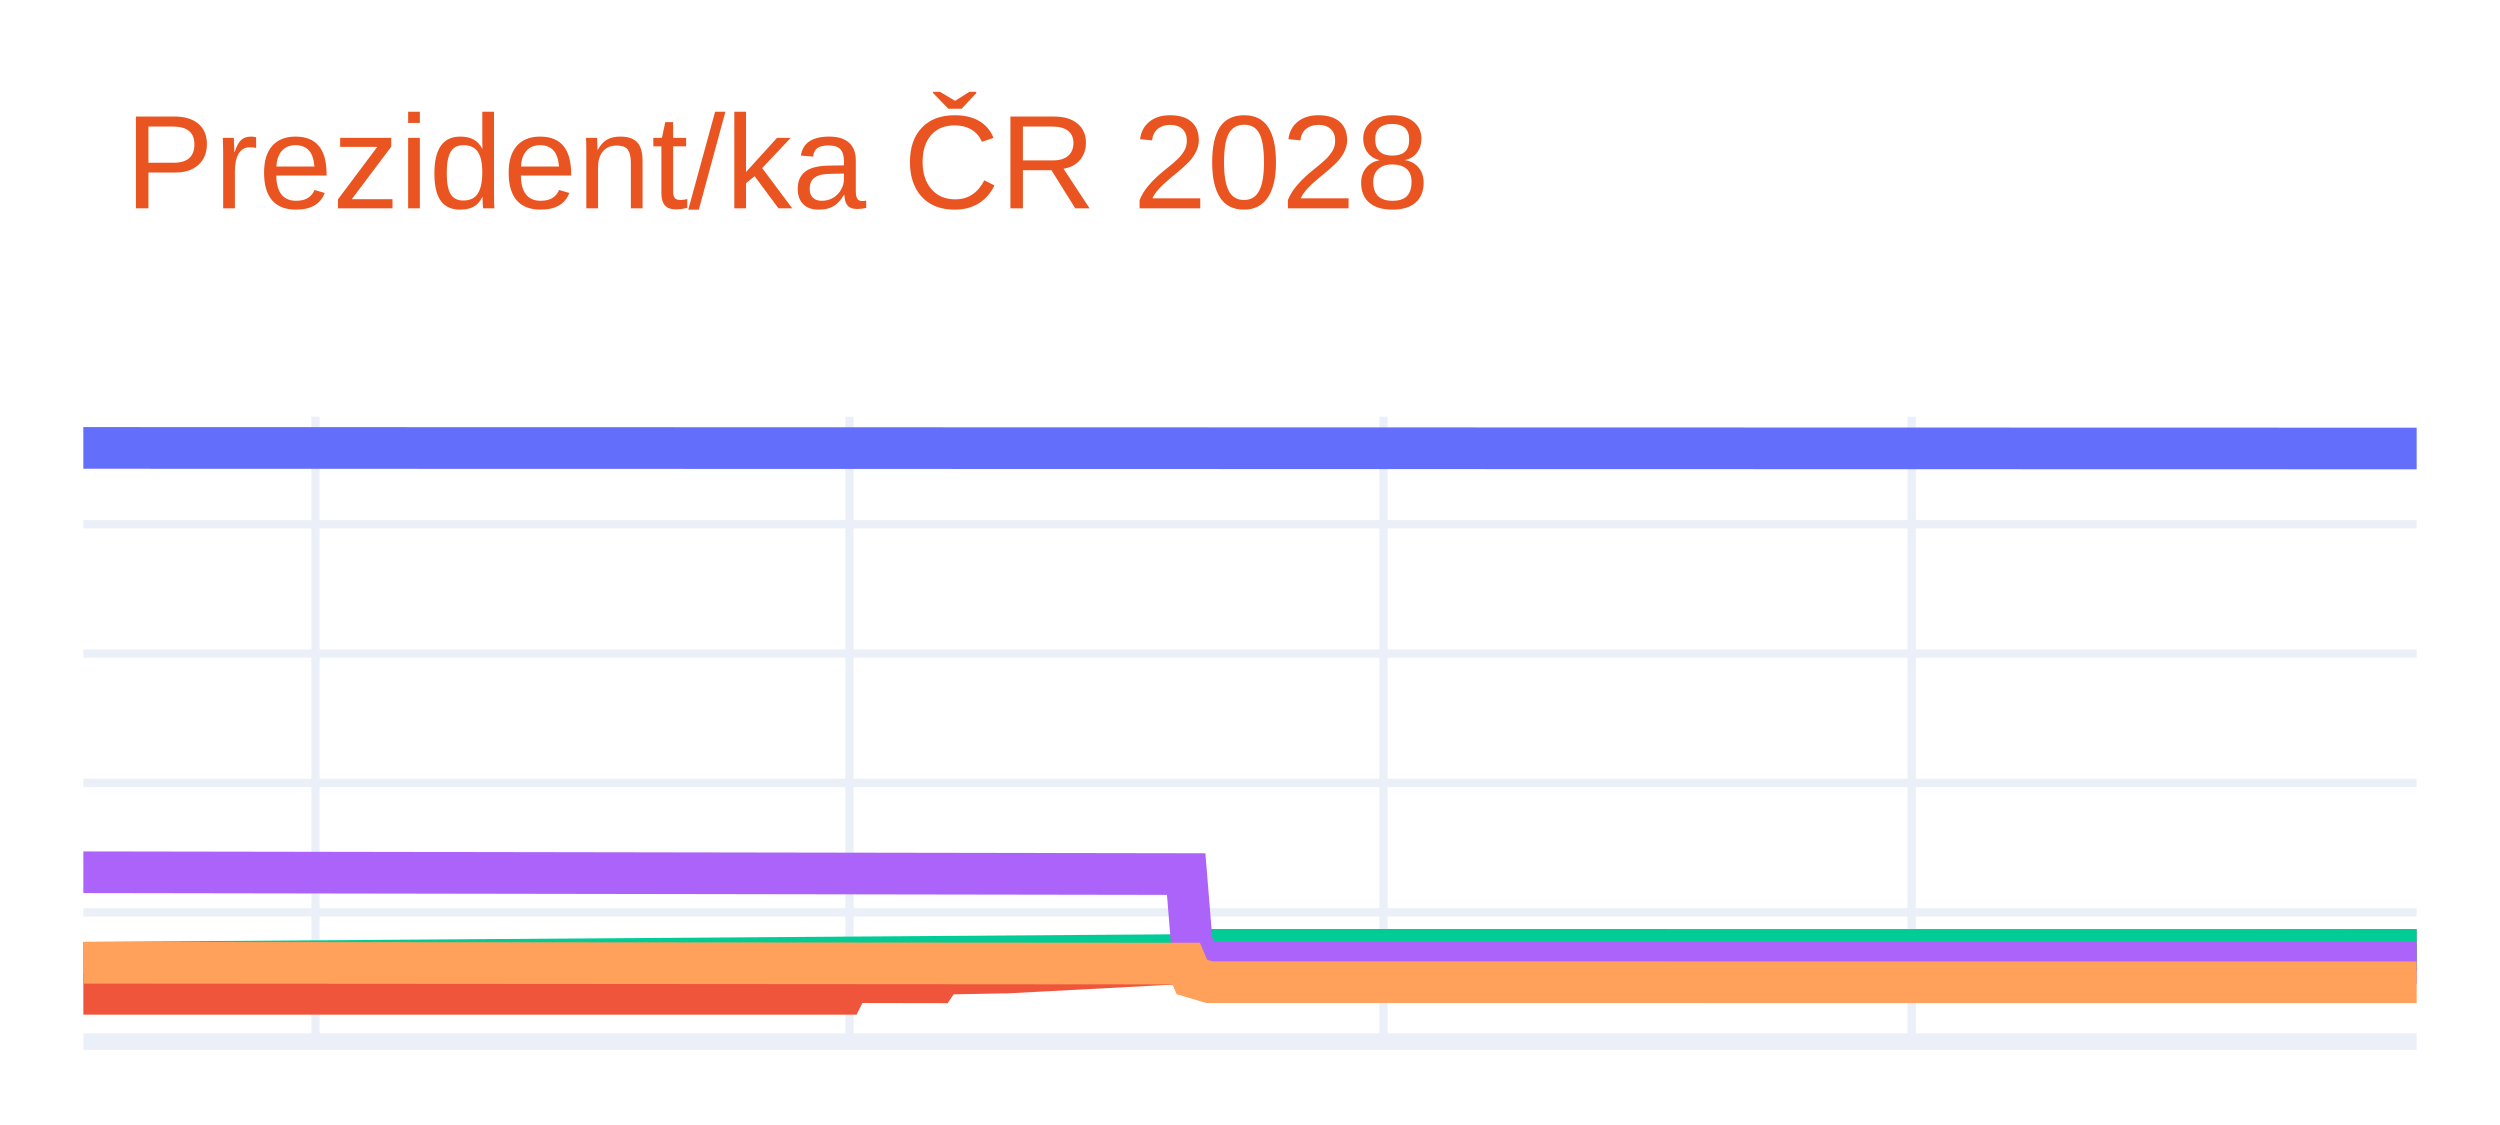
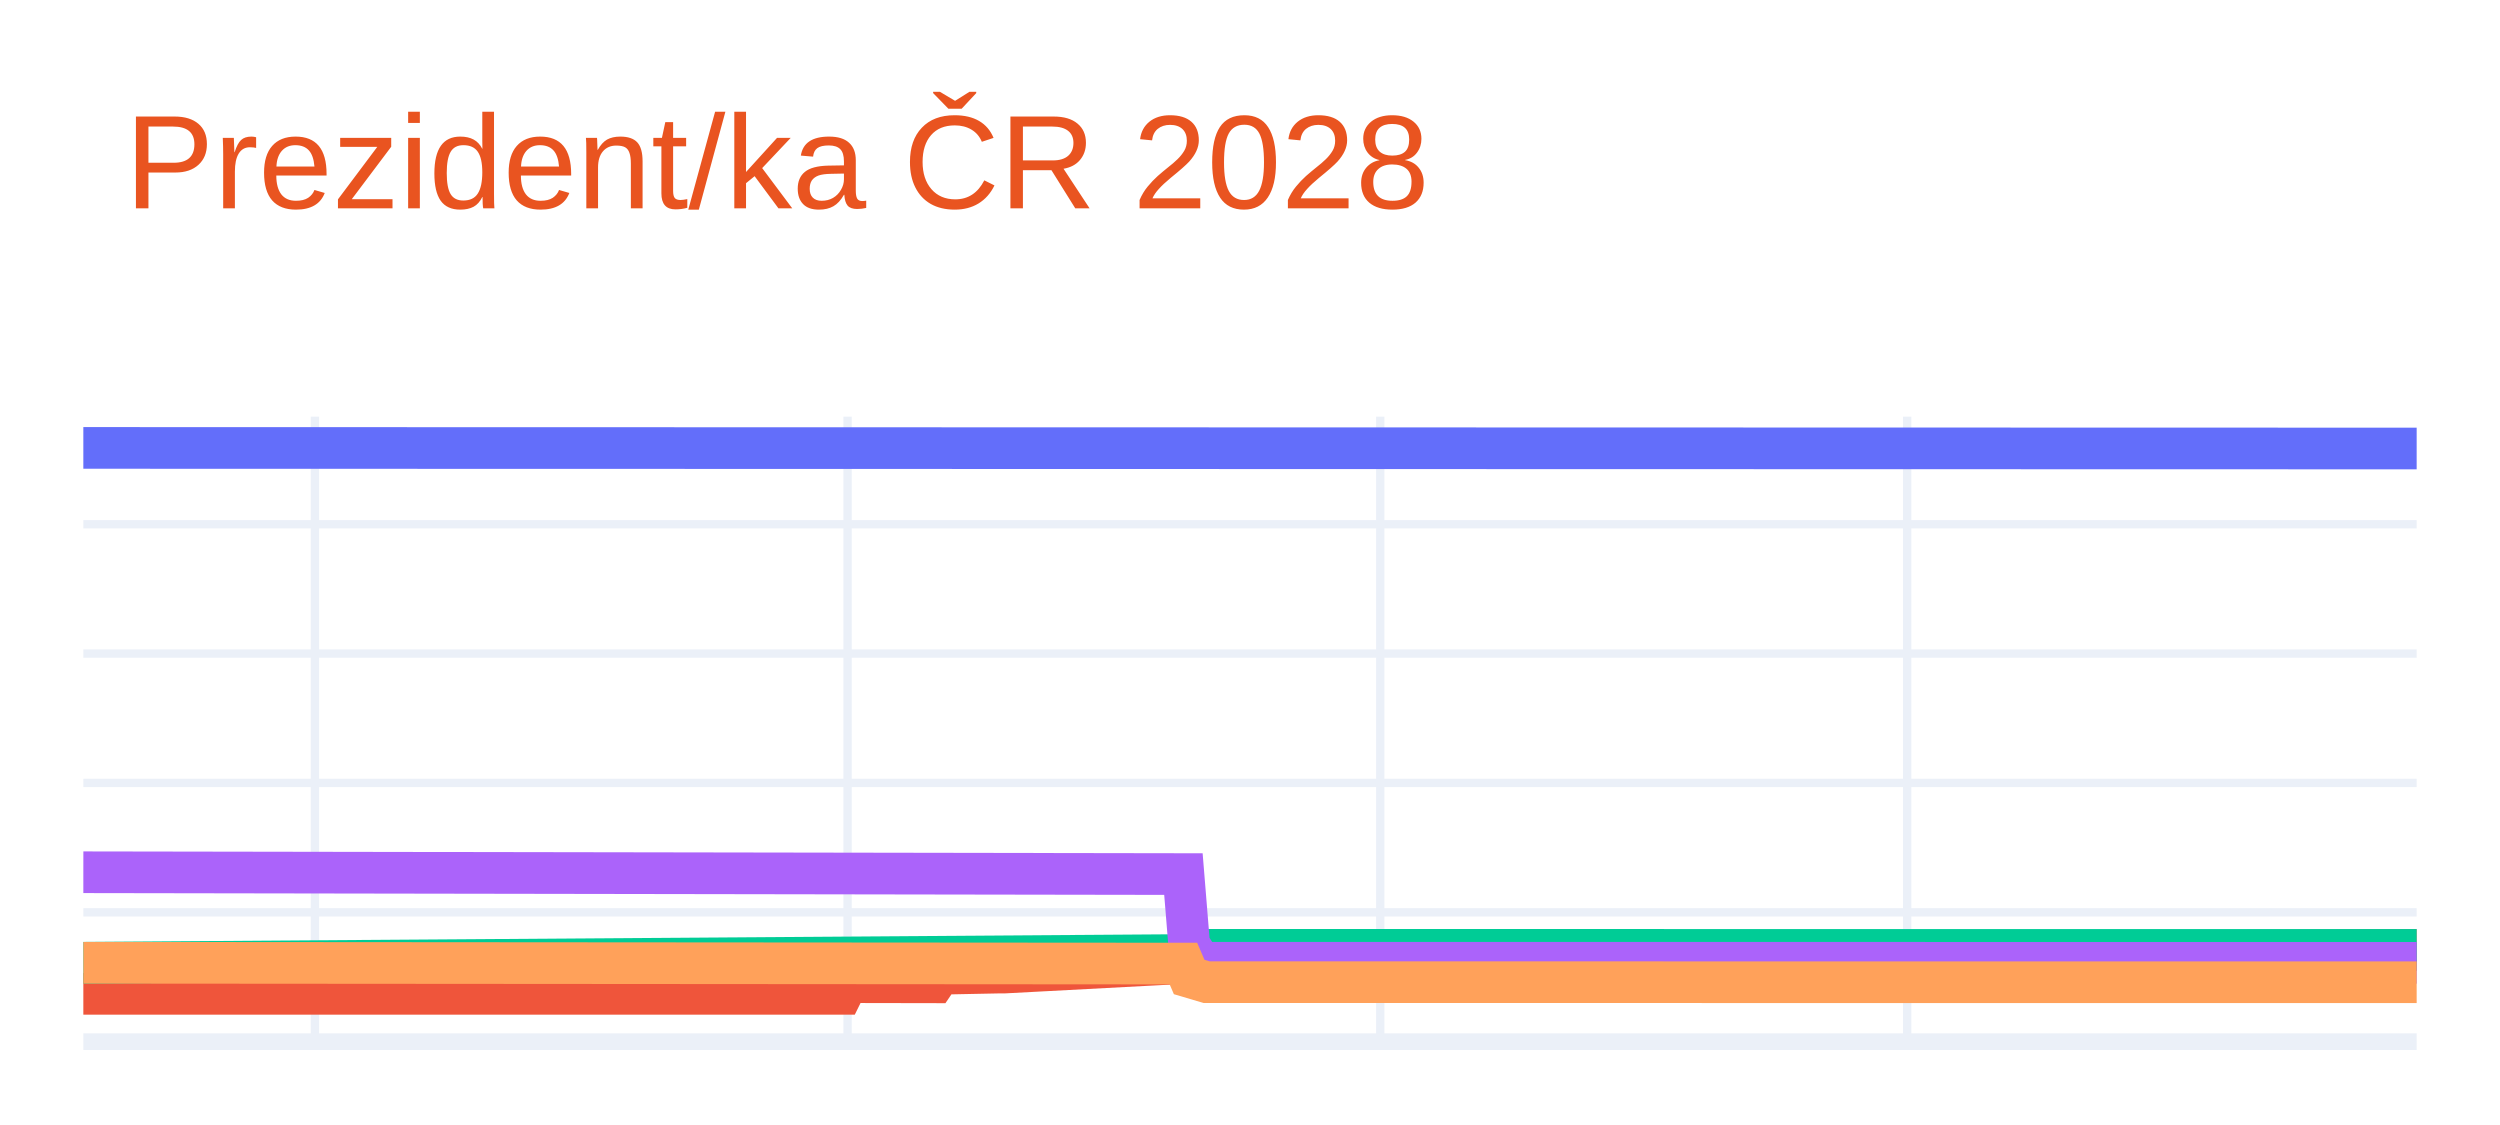
<svg xmlns="http://www.w3.org/2000/svg" class="main-svg" width="300" height="135" style="" viewBox="0 0 300 135">
  <rect x="0" y="0" width="300" height="135" style="fill: rgb(255, 255, 255); fill-opacity: 1;" />
-   <defs id="defs-68dd25">
+   <defs id="defs-230239">
    <g class="clips">
-       <clipPath id="clip68dd25xyplot" class="plotclip">
+       <clipPath id="clip230239xyplot" class="plotclip">
        <rect width="280" height="75" />
      </clipPath>
-       <clipPath class="axesclip" id="clip68dd25x">
+       <clipPath class="axesclip" id="clip230239x">
        <rect x="10" y="0" width="280" height="135" />
      </clipPath>
-       <clipPath class="axesclip" id="clip68dd25y">
+       <clipPath class="axesclip" id="clip230239y">
        <rect x="0" y="50" width="300" height="75" />
      </clipPath>
-       <clipPath class="axesclip" id="clip68dd25xy">
+       <clipPath class="axesclip" id="clip230239xy">
        <rect x="10" y="50" width="280" height="75" />
      </clipPath>
    </g>
    <g class="gradients" />
    <g class="patterns" />
  </defs>
  <g class="bglayer" />
  <g class="layer-below">
    <g class="imagelayer" />
    <g class="shapelayer" />
  </g>
  <g class="cartesianlayer">
    <g class="subplot xy">
      <g class="layer-subplot">
        <g class="shapelayer" />
        <g class="imagelayer" />
      </g>
      <g class="minor-gridlayer">
        <g class="x" />
        <g class="y" />
      </g>
      <g class="gridlayer">
        <g class="x">
-           <path class="xgrid crisp" transform="translate(37.86,0)" d="M0,50v75" style="stroke: rgb(235, 240, 248); stroke-opacity: 1; stroke-width: 1px;" />
-           <path class="xgrid crisp" transform="translate(101.94,0)" d="M0,50v75" style="stroke: rgb(235, 240, 248); stroke-opacity: 1; stroke-width: 1px;" />
-           <path class="xgrid crisp" transform="translate(166.02,0)" d="M0,50v75" style="stroke: rgb(235, 240, 248); stroke-opacity: 1; stroke-width: 1px;" />
-           <path class="xgrid crisp" transform="translate(229.4,0)" d="M0,50v75" style="stroke: rgb(235, 240, 248); stroke-opacity: 1; stroke-width: 1px;" />
+           <path class="xgrid crisp" transform="translate(37.79,0)" d="M0,50v75" style="stroke: rgb(235, 240, 248); stroke-opacity: 1; stroke-width: 1px;" />
+           <path class="xgrid crisp" transform="translate(101.71,0)" d="M0,50v75" style="stroke: rgb(235, 240, 248); stroke-opacity: 1; stroke-width: 1px;" />
+           <path class="xgrid crisp" transform="translate(165.63,0)" d="M0,50v75" style="stroke: rgb(235, 240, 248); stroke-opacity: 1; stroke-width: 1px;" />
+           <path class="xgrid crisp" transform="translate(228.86,0)" d="M0,50v75" style="stroke: rgb(235, 240, 248); stroke-opacity: 1; stroke-width: 1px;" />
        </g>
        <g class="y">
          <path class="ygrid crisp" transform="translate(0,109.48)" d="M10,0h280" style="stroke: rgb(235, 240, 248); stroke-opacity: 1; stroke-width: 1px;" />
          <path class="ygrid crisp" transform="translate(0,93.95)" d="M10,0h280" style="stroke: rgb(235, 240, 248); stroke-opacity: 1; stroke-width: 1px;" />
          <path class="ygrid crisp" transform="translate(0,78.43)" d="M10,0h280" style="stroke: rgb(235, 240, 248); stroke-opacity: 1; stroke-width: 1px;" />
          <path class="ygrid crisp" transform="translate(0,62.91)" d="M10,0h280" style="stroke: rgb(235, 240, 248); stroke-opacity: 1; stroke-width: 1px;" />
        </g>
      </g>
      <g class="zerolinelayer">
        <path class="yzl zl crisp" transform="translate(0,125)" d="M10,0h280" style="stroke: rgb(235, 240, 248); stroke-opacity: 1; stroke-width: 2px;" />
      </g>
      <g class="layer-between">
        <g class="shapelayer" />
        <g class="imagelayer" />
      </g>
      <path class="xlines-below" />
      <path class="ylines-below" />
      <g class="overlines-below" />
      <g class="xaxislayer-below" />
      <g class="yaxislayer-below" />
      <g class="overaxes-below" />
-       <g class="plot" transform="translate(10,50)" clip-path="url(#clip68dd25xyplot)">
+       <g class="plot" transform="translate(10,50)" clip-path="url(#clip230239xyplot)">
        <g class="scatterlayer mlayer">
-           <g class="trace scatter trace3e0cf0" style="stroke-miterlimit: 2; opacity: 1;">
+           <g class="trace scatter trace05cf54" style="stroke-miterlimit: 2; opacity: 1;">
            <g class="fills" />
            <g class="errorbars" />
            <g class="lines">
              <path class="js-line" d="M0,3.75L280,3.82" style="vector-effect: none; fill: none; stroke: rgb(99, 110, 250); stroke-opacity: 1; stroke-width: 5px; opacity: 1;" />
            </g>
            <g class="points" />
            <g class="text" />
          </g>
-           <g class="trace scatter tracea68044" style="stroke-miterlimit: 2; opacity: 1;">
+           <g class="trace scatter traceb9e42b" style="stroke-miterlimit: 2; opacity: 1;">
            <g class="fills" />
            <g class="errorbars" />
            <g class="lines">
-               <path class="js-line" d="M0,69.26L91.24,69.26L91.94,67.86L102.39,67.88L103.08,66.85L110.05,66.71L110.75,66.71L133.03,65.53L133.73,64.75L280,63.99" style="vector-effect: none; fill: none; stroke: rgb(239, 85, 59); stroke-opacity: 1; stroke-width: 5px; opacity: 1;" />
+               <path class="js-line" d="M0,69.26L91.02,69.26L91.71,67.86L102.13,67.88L102.83,66.85L109.78,66.71L110.47,66.71L132.7,65.53L133.4,64.75L280,63.99" style="vector-effect: none; fill: none; stroke: rgb(239, 85, 59); stroke-opacity: 1; stroke-width: 5px; opacity: 1;" />
            </g>
            <g class="points" />
            <g class="text" />
          </g>
-           <g class="trace scatter trace59392e" style="stroke-miterlimit: 2; opacity: 1;">
+           <g class="trace scatter trace658b0d" style="stroke-miterlimit: 2; opacity: 1;">
            <g class="fills" />
            <g class="errorbars" />
            <g class="lines">
-               <path class="js-line" d="M0,65.53L133.03,64.6L133.73,63.98L280,63.99" style="vector-effect: none; fill: none; stroke: rgb(0, 204, 150); stroke-opacity: 1; stroke-width: 5px; opacity: 1;" />
+               <path class="js-line" d="M0,65.53L132.7,64.6L133.4,63.98L280,63.99" style="vector-effect: none; fill: none; stroke: rgb(0, 204, 150); stroke-opacity: 1; stroke-width: 5px; opacity: 1;" />
            </g>
            <g class="points" />
            <g class="text" />
          </g>
-           <g class="trace scatter trace1a8e1c" style="stroke-miterlimit: 2; opacity: 1;">
+           <g class="trace scatter trace03a492" style="stroke-miterlimit: 2; opacity: 1;">
            <g class="fills" />
            <g class="errorbars" />
            <g class="lines">
-               <path class="js-line" d="M0,54.67L132.34,54.89L133.03,63.36L134.43,65.53L135.12,65.53L280,65.54" style="vector-effect: none; fill: none; stroke: rgb(171, 99, 250); stroke-opacity: 1; stroke-width: 5px; opacity: 1;" />
+               <path class="js-line" d="M0,54.67L132.01,54.89L132.7,63.36L134.09,65.53L134.79,65.53L280,65.54" style="vector-effect: none; fill: none; stroke: rgb(171, 99, 250); stroke-opacity: 1; stroke-width: 5px; opacity: 1;" />
            </g>
            <g class="points" />
            <g class="text" />
          </g>
-           <g class="trace scatter trace63c82e" style="stroke-miterlimit: 2; opacity: 1;">
+           <g class="trace scatter trace4688d1" style="stroke-miterlimit: 2; opacity: 1;">
            <g class="fills" />
            <g class="errorbars" />
            <g class="lines">
-               <path class="js-line" d="M0,65.53L132.34,65.63L133.03,67.24L135.12,67.86L135.82,67.86L280,67.87" style="vector-effect: none; fill: none; stroke: rgb(255, 161, 90); stroke-opacity: 1; stroke-width: 5px; opacity: 1;" />
+               <path class="js-line" d="M0,65.53L132.01,65.63L132.7,67.24L134.79,67.86L135.48,67.86L280,67.87" style="vector-effect: none; fill: none; stroke: rgb(255, 161, 90); stroke-opacity: 1; stroke-width: 5px; opacity: 1;" />
            </g>
            <g class="points" />
            <g class="text" />
          </g>
        </g>
      </g>
      <g class="overplot" />
      <path class="xlines-above crisp" d="M0,0" style="fill: none;" />
      <path class="ylines-above crisp" d="M0,0" style="fill: none;" />
      <g class="overlines-above" />
      <g class="xaxislayer-above" />
      <g class="yaxislayer-above" />
      <g class="overaxes-above" />
    </g>
  </g>
  <g class="polarlayer" />
  <g class="smithlayer" />
  <g class="ternarylayer" />
  <g class="geolayer" />
  <g class="funnelarealayer" />
  <g class="pielayer" />
  <g class="iciclelayer" />
  <g class="treemaplayer" />
  <g class="sunburstlayer" />
  <g class="glimages" />
-   <defs id="topdefs-68dd25">
+   <defs id="topdefs-230239">
    <g class="clips" />
  </defs>
  <g class="layer-above">
    <g class="imagelayer" />
    <g class="shapelayer" />
  </g>
  <g class="infolayer">
    <g class="g-gtitle">
      <text class="gtitle" x="15" y="25" text-anchor="start" dy="0em" style="font-family: Ubuntu, verdana, arial, sans-serif; font-size: 16px; fill: rgb(233, 84, 32); opacity: 1; white-space: pre;">Prezident/ka ČR 2028</text>
    </g>
    <g class="g-xtitle" />
    <g class="g-ytitle" />
  </g>
</svg>
